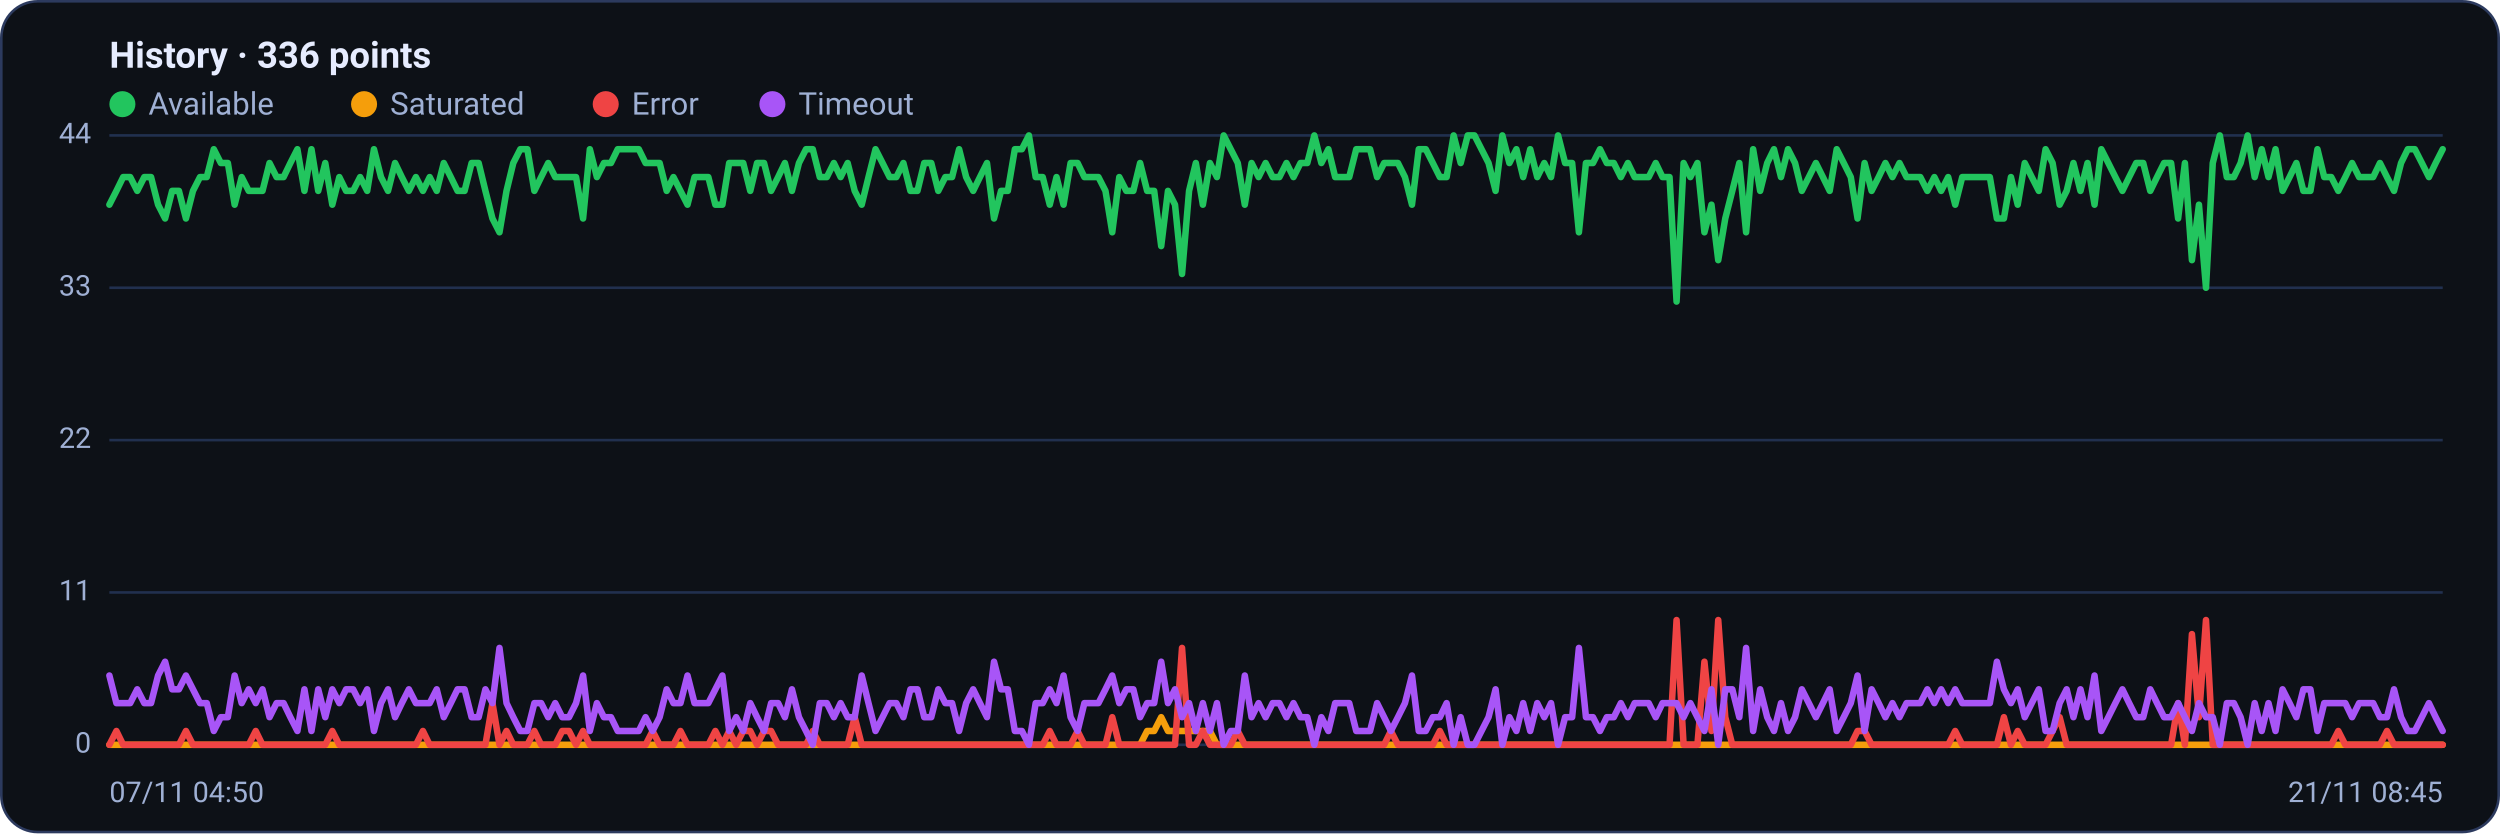
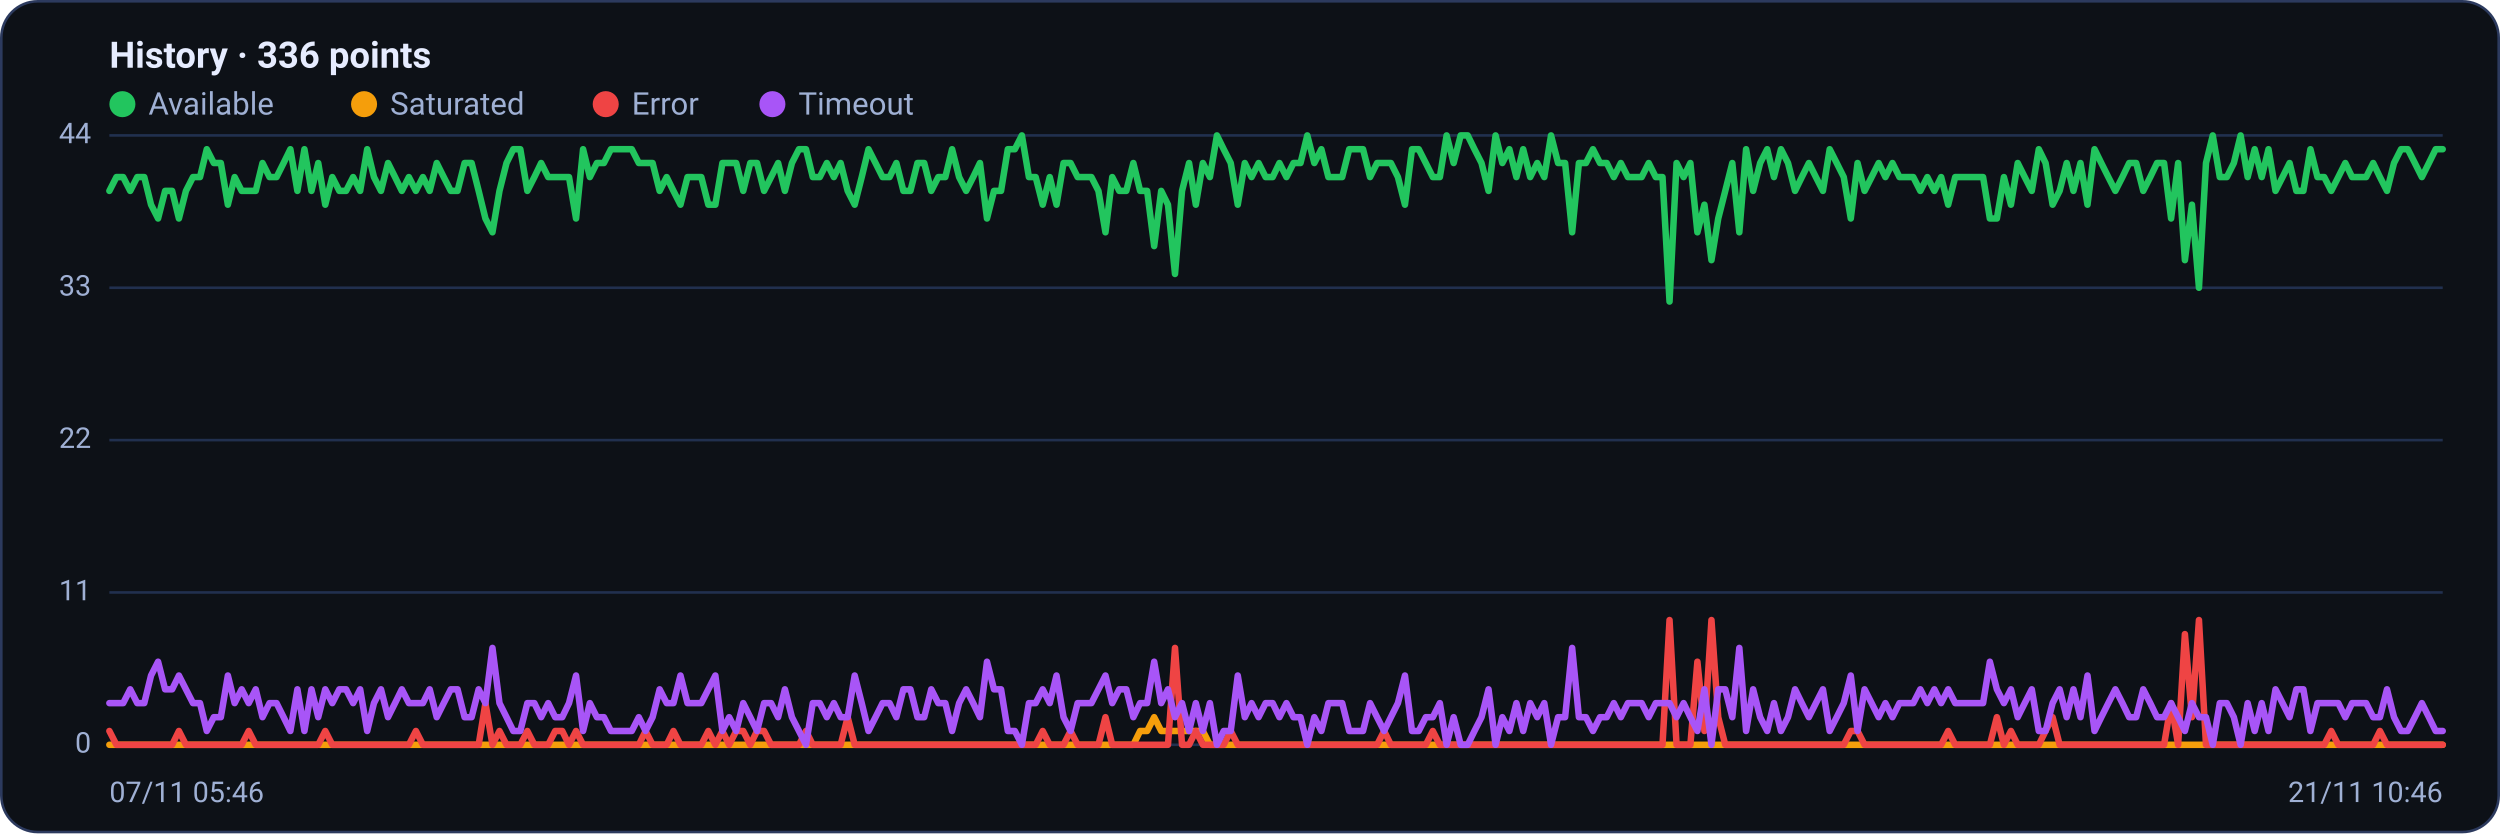
<svg xmlns="http://www.w3.org/2000/svg" viewBox="0 0 960 320" width="960" height="320" font-family="Segoe UI, system-ui, -apple-system, Roboto, Helvetica, Arial, sans-serif" role="img" aria-label="Availability history per region">
  <rect x="0.5" y="0.5" width="959" height="319" rx="14" fill="#0d1117" stroke="#2c3a5e" />
  <text x="42" y="26" font-size="14" font-weight="600" fill="#e6ecff">History · 336 points</text>
  <circle cx="47" cy="40" r="5" fill="#22c55e" />
  <text x="57" y="44" font-size="12" fill="#9fb0d4">Available</text>
  <circle cx="139.8" cy="40" r="5" fill="#f59e0b" />
  <text x="149.8" y="44" font-size="12" fill="#9fb0d4">Saturated</text>
  <circle cx="232.6" cy="40" r="5" fill="#ef4444" />
  <text x="242.6" y="44" font-size="12" fill="#9fb0d4">Error</text>
  <circle cx="296.6" cy="40" r="5" fill="#a855f7" />
  <text x="306.6" y="44" font-size="12" fill="#9fb0d4">Timeout</text>
  <line x1="42" y1="286.0" x2="938" y2="286.0" stroke="#21304f" stroke-width="1" />
  <text x="35" y="289.0" text-anchor="end" font-size="11" fill="#9fb0d4">0</text>
  <line x1="42" y1="227.5" x2="938" y2="227.5" stroke="#21304f" stroke-width="1" />
  <text x="35" y="230.5" text-anchor="end" font-size="11" fill="#9fb0d4">11</text>
  <line x1="42" y1="169.0" x2="938" y2="169.0" stroke="#21304f" stroke-width="1" />
  <text x="35" y="172.0" text-anchor="end" font-size="11" fill="#9fb0d4">22</text>
  <line x1="42" y1="110.5" x2="938" y2="110.5" stroke="#21304f" stroke-width="1" />
  <text x="35" y="113.5" text-anchor="end" font-size="11" fill="#9fb0d4">33</text>
  <line x1="42" y1="52.0" x2="938" y2="52.0" stroke="#21304f" stroke-width="1" />
  <text x="35" y="55.0" text-anchor="end" font-size="11" fill="#9fb0d4">44</text>
-   <polyline fill="none" stroke="#22c55e" stroke-width="2.5" stroke-linejoin="round" stroke-linecap="round" points="42.0,78.6 44.7,73.3 47.3,68.0 50.0,68.0 52.7,73.3 55.4,68.0 58.0,68.0 60.7,78.6 63.4,83.9 66.1,73.3 68.7,73.3 71.4,83.9 74.1,73.3 76.8,68.0 79.4,68.0 82.1,57.3 84.8,62.6 87.5,62.6 90.1,78.6 92.8,68.0 95.5,73.3 98.2,73.3 100.8,73.3 103.5,62.6 106.2,68.0 108.9,68.0 111.5,62.6 114.2,57.3 116.9,73.3 119.6,57.3 122.2,73.3 124.9,62.6 127.6,78.6 130.3,68.0 132.9,73.3 135.6,73.3 138.3,68.0 141.0,73.3 143.6,57.3 146.3,68.0 149.0,73.3 151.7,62.6 154.3,68.0 157.0,73.3 159.7,68.0 162.4,73.3 165.0,68.0 167.7,73.3 170.4,62.6 173.1,68.0 175.7,73.3 178.4,73.3 181.1,62.6 183.8,62.6 186.4,73.3 189.1,83.9 191.8,89.2 194.5,73.3 197.1,62.6 199.8,57.3 202.5,57.3 205.2,73.3 207.8,68.0 210.5,62.6 213.2,68.0 215.9,68.0 218.5,68.0 221.2,68.0 223.9,83.9 226.5,57.3 229.2,68.0 231.9,62.6 234.6,62.6 237.2,57.3 239.9,57.3 242.6,57.3 245.3,57.3 247.9,62.6 250.6,62.6 253.3,62.6 256.0,73.3 258.6,68.0 261.3,73.3 264.0,78.6 266.7,68.0 269.3,68.0 272.0,68.0 274.7,78.6 277.4,78.6 280.0,62.6 282.7,62.6 285.4,62.6 288.1,73.3 290.7,62.6 293.4,62.6 296.1,73.3 298.8,68.0 301.4,62.6 304.1,73.3 306.8,62.6 309.5,57.3 312.1,57.3 314.8,68.0 317.5,68.0 320.2,62.6 322.8,68.0 325.5,62.6 328.2,73.3 330.9,78.6 333.5,68.0 336.2,57.3 338.9,62.6 341.6,68.0 344.2,68.0 346.9,62.6 349.6,73.3 352.3,73.3 354.9,62.6 357.6,62.6 360.3,73.3 363.0,68.0 365.6,68.0 368.3,57.3 371.0,68.0 373.7,73.3 376.3,68.0 379.0,62.6 381.7,83.9 384.4,73.3 387.0,73.3 389.7,57.3 392.4,57.3 395.1,52.0 397.7,68.0 400.4,68.0 403.1,78.6 405.7,68.0 408.4,78.6 411.1,62.6 413.8,62.6 416.4,68.0 419.1,68.0 421.8,68.0 424.5,73.3 427.1,89.2 429.8,68.0 432.5,73.3 435.2,73.3 437.8,62.6 440.5,73.3 443.2,73.3 445.9,94.5 448.5,73.3 451.2,78.6 453.9,105.2 456.6,73.3 459.2,62.6 461.9,78.6 464.6,62.6 467.3,68.0 469.9,52.0 472.6,57.3 475.3,62.6 478.0,78.6 480.6,62.6 483.3,68.0 486.0,62.6 488.7,68.0 491.3,68.0 494.0,62.6 496.7,68.0 499.4,62.6 502.0,62.6 504.7,52.0 507.4,62.6 510.1,57.3 512.7,68.0 515.4,68.0 518.1,68.0 520.8,57.3 523.4,57.3 526.1,57.3 528.8,68.0 531.5,62.6 534.1,62.6 536.8,62.6 539.5,68.0 542.2,78.6 544.8,57.3 547.5,57.3 550.2,62.6 552.9,68.0 555.5,68.0 558.2,52.0 560.9,62.6 563.6,52.0 566.2,52.0 568.9,57.3 571.6,62.6 574.3,73.3 576.9,52.0 579.6,62.6 582.3,57.3 584.9,68.0 587.6,57.3 590.3,68.0 593.0,62.6 595.6,68.0 598.3,52.0 601.0,62.6 603.7,62.6 606.3,89.2 609.0,62.6 611.7,62.6 614.4,57.3 617.0,62.6 619.7,62.6 622.4,68.0 625.1,62.6 627.7,68.0 630.4,68.0 633.1,68.0 635.8,62.6 638.4,68.0 641.1,68.0 643.8,115.8 646.5,62.6 649.1,68.0 651.8,62.6 654.5,89.2 657.2,78.6 659.8,99.9 662.5,83.9 665.2,73.3 667.9,62.6 670.5,89.2 673.2,57.3 675.9,73.3 678.6,62.6 681.2,57.3 683.9,68.0 686.6,57.3 689.3,62.6 691.9,73.3 694.6,68.0 697.3,62.6 700.0,68.0 702.6,73.3 705.3,57.3 708.0,62.6 710.7,68.0 713.3,83.9 716.0,62.6 718.7,73.3 721.4,68.0 724.0,62.6 726.7,68.0 729.4,62.6 732.1,68.0 734.7,68.0 737.4,68.0 740.1,73.3 742.8,68.0 745.4,73.3 748.1,68.0 750.8,78.6 753.5,68.0 756.1,68.0 758.8,68.0 761.5,68.0 764.1,68.0 766.8,83.9 769.5,83.9 772.2,68.0 774.8,78.6 777.5,62.6 780.2,68.0 782.9,73.3 785.5,57.3 788.2,62.6 790.9,78.6 793.6,73.3 796.2,62.6 798.9,73.3 801.6,62.6 804.3,78.6 806.9,57.3 809.6,62.6 812.3,68.0 815.0,73.3 817.6,68.0 820.3,62.6 823.0,62.6 825.7,73.3 828.3,68.0 831.0,62.6 833.7,62.6 836.4,83.9 839.0,62.6 841.7,99.9 844.4,78.6 847.1,110.5 849.7,62.6 852.4,52.0 855.1,68.0 857.8,68.0 860.4,62.6 863.1,52.0 865.8,68.0 868.5,57.3 871.1,68.0 873.8,57.3 876.5,73.3 879.2,68.0 881.8,62.6 884.5,73.3 887.2,73.3 889.9,57.3 892.5,68.0 895.2,68.0 897.9,73.3 900.6,68.0 903.2,62.6 905.9,68.0 908.6,68.0 911.3,68.0 913.9,62.6 916.6,68.0 919.3,73.3 922.0,62.6 924.6,57.3 927.3,57.3 930.0,62.6 932.7,68.0 935.3,62.6 938.0,57.3" />
-   <polyline fill="none" stroke="#f59e0b" stroke-width="2.5" stroke-linejoin="round" stroke-linecap="round" points="42.0,286.0 44.7,286.0 47.3,286.0 50.0,286.0 52.7,286.0 55.4,286.0 58.0,286.0 60.7,286.0 63.4,286.0 66.1,286.0 68.7,286.0 71.4,286.0 74.1,286.0 76.8,286.0 79.4,286.0 82.1,286.0 84.8,286.0 87.5,286.0 90.1,286.0 92.8,286.0 95.5,286.0 98.2,286.0 100.8,286.0 103.5,286.0 106.2,286.0 108.9,286.0 111.5,286.0 114.2,286.0 116.9,286.0 119.6,286.0 122.2,286.0 124.9,286.0 127.6,286.0 130.3,286.0 132.9,286.0 135.6,286.0 138.3,286.0 141.0,286.0 143.6,286.0 146.3,286.0 149.0,286.0 151.7,286.0 154.3,286.0 157.0,286.0 159.7,286.0 162.4,286.0 165.0,286.0 167.7,286.0 170.4,286.0 173.1,286.0 175.7,286.0 178.4,286.0 181.1,286.0 183.8,286.0 186.4,286.0 189.1,286.0 191.8,286.0 194.5,286.0 197.1,286.0 199.8,286.0 202.5,286.0 205.2,286.0 207.8,286.0 210.5,286.0 213.2,286.0 215.9,286.0 218.5,286.0 221.2,286.0 223.9,286.0 226.5,286.0 229.2,286.0 231.9,286.0 234.6,286.0 237.2,286.0 239.9,286.0 242.6,286.0 245.3,286.0 247.9,286.0 250.6,286.0 253.3,286.0 256.0,286.0 258.6,286.0 261.3,286.0 264.0,286.0 266.7,286.0 269.3,286.0 272.0,286.0 274.7,286.0 277.4,286.0 280.0,286.0 282.7,286.0 285.4,286.0 288.1,286.0 290.7,286.0 293.4,286.0 296.1,286.0 298.8,286.0 301.4,286.0 304.1,286.0 306.8,286.0 309.5,286.0 312.1,286.0 314.8,286.0 317.5,286.0 320.2,286.0 322.8,286.0 325.5,286.0 328.2,286.0 330.9,286.0 333.5,286.0 336.2,286.0 338.9,286.0 341.6,286.0 344.2,286.0 346.9,286.0 349.6,286.0 352.3,286.0 354.9,286.0 357.6,286.0 360.3,286.0 363.0,286.0 365.6,286.0 368.3,286.0 371.0,286.0 373.7,286.0 376.3,286.0 379.0,286.0 381.7,286.0 384.4,286.0 387.0,286.0 389.7,286.0 392.4,286.0 395.1,286.0 397.7,286.0 400.4,286.0 403.1,286.0 405.7,286.0 408.4,286.0 411.1,286.0 413.8,286.0 416.4,286.0 419.1,286.0 421.8,286.0 424.5,286.0 427.1,286.0 429.8,286.0 432.5,286.0 435.2,286.0 437.8,286.0 440.5,280.7 443.2,280.7 445.9,275.4 448.5,280.7 451.2,280.7 453.9,280.7 456.6,280.7 459.2,280.7 461.9,280.7 464.6,280.7 467.3,286.0 469.9,286.0 472.6,286.0 475.3,286.0 478.0,286.0 480.6,286.0 483.3,286.0 486.0,286.0 488.7,286.0 491.3,286.0 494.0,286.0 496.7,286.0 499.4,286.0 502.0,286.0 504.7,286.0 507.4,286.0 510.1,286.0 512.7,286.0 515.4,286.0 518.1,286.0 520.8,286.0 523.4,286.0 526.1,286.0 528.8,286.0 531.5,286.0 534.1,286.0 536.8,286.0 539.5,286.0 542.2,286.0 544.8,286.0 547.5,286.0 550.2,286.0 552.9,286.0 555.5,286.0 558.2,286.0 560.9,286.0 563.6,286.0 566.2,286.0 568.9,286.0 571.6,286.0 574.3,286.0 576.9,286.0 579.6,286.0 582.3,286.0 584.9,286.0 587.6,286.0 590.3,286.0 593.0,286.0 595.6,286.0 598.3,286.0 601.0,286.0 603.7,286.0 606.3,286.0 609.0,286.0 611.7,286.0 614.4,286.0 617.0,286.0 619.7,286.0 622.4,286.0 625.1,286.0 627.7,286.0 630.4,286.0 633.1,286.0 635.8,286.0 638.4,286.0 641.1,286.0 643.8,286.0 646.5,286.0 649.1,286.0 651.8,286.0 654.5,286.0 657.2,286.0 659.8,286.0 662.5,286.0 665.2,286.0 667.9,286.0 670.5,286.0 673.2,286.0 675.9,286.0 678.6,286.0 681.2,286.0 683.9,286.0 686.6,286.0 689.3,286.0 691.9,286.0 694.6,286.0 697.3,286.0 700.0,286.0 702.6,286.0 705.3,286.0 708.0,286.0 710.7,286.0 713.3,286.0 716.0,286.0 718.7,286.0 721.4,286.0 724.0,286.0 726.7,286.0 729.4,286.0 732.1,286.0 734.7,286.0 737.4,286.0 740.1,286.0 742.8,286.0 745.4,286.0 748.1,286.0 750.8,286.0 753.5,286.0 756.1,286.0 758.8,286.0 761.5,286.0 764.1,286.0 766.8,286.0 769.5,286.0 772.2,286.0 774.8,286.0 777.5,286.0 780.2,286.0 782.9,286.0 785.5,286.0 788.2,286.0 790.9,286.0 793.6,286.0 796.2,286.0 798.9,286.0 801.6,286.0 804.3,286.0 806.9,286.0 809.6,286.0 812.3,286.0 815.0,286.0 817.6,286.0 820.3,286.0 823.0,286.0 825.7,286.0 828.3,286.0 831.0,286.0 833.7,286.0 836.4,286.0 839.0,286.0 841.7,286.0 844.4,286.0 847.1,286.0 849.7,286.0 852.4,286.0 855.1,286.0 857.8,286.0 860.4,286.0 863.1,286.0 865.8,286.0 868.5,286.0 871.1,286.0 873.8,286.0 876.5,286.0 879.2,286.0 881.8,286.0 884.5,286.0 887.2,286.0 889.9,286.0 892.5,286.0 895.2,286.0 897.9,286.0 900.6,286.0 903.2,286.0 905.9,286.0 908.6,286.0 911.3,286.0 913.9,286.0 916.6,286.0 919.3,286.0 922.0,286.0 924.6,286.0 927.3,286.0 930.0,286.0 932.7,286.0 935.3,286.0 938.0,286.0" />
-   <polyline fill="none" stroke="#ef4444" stroke-width="2.5" stroke-linejoin="round" stroke-linecap="round" points="42.0,286.0 44.7,280.7 47.3,286.0 50.0,286.0 52.7,286.0 55.4,286.0 58.0,286.0 60.7,286.0 63.4,286.0 66.1,286.0 68.7,286.0 71.4,280.7 74.1,286.0 76.8,286.0 79.4,286.0 82.1,286.0 84.8,286.0 87.5,286.0 90.1,286.0 92.8,286.0 95.5,286.0 98.2,280.7 100.8,286.0 103.5,286.0 106.2,286.0 108.9,286.0 111.5,286.0 114.2,286.0 116.9,286.0 119.6,286.0 122.2,286.0 124.9,286.0 127.6,280.7 130.3,286.0 132.9,286.0 135.6,286.0 138.3,286.0 141.0,286.0 143.6,286.0 146.3,286.0 149.0,286.0 151.7,286.0 154.3,286.0 157.0,286.0 159.7,286.0 162.4,280.7 165.0,286.0 167.7,286.0 170.4,286.0 173.1,286.0 175.7,286.0 178.4,286.0 181.1,286.0 183.8,286.0 186.4,286.0 189.1,270.0 191.8,286.0 194.5,280.7 197.1,286.0 199.8,286.0 202.5,286.0 205.2,280.7 207.8,286.0 210.5,286.0 213.2,286.0 215.9,280.7 218.5,280.7 221.2,286.0 223.9,280.7 226.5,286.0 229.2,286.0 231.9,286.0 234.6,286.0 237.2,286.0 239.9,286.0 242.6,286.0 245.3,286.0 247.9,286.0 250.6,280.7 253.3,286.0 256.0,286.0 258.6,286.0 261.3,280.7 264.0,286.0 266.7,286.0 269.3,286.0 272.0,286.0 274.7,280.7 277.4,286.0 280.0,280.7 282.7,286.0 285.4,280.7 288.1,280.7 290.7,286.0 293.4,280.7 296.1,280.7 298.8,286.0 301.4,286.0 304.1,286.0 306.8,286.0 309.5,286.0 312.1,280.7 314.8,286.0 317.5,286.0 320.2,286.0 322.8,286.0 325.5,286.0 328.2,275.4 330.9,286.0 333.5,286.0 336.2,286.0 338.9,286.0 341.6,286.0 344.2,286.0 346.9,286.0 349.6,286.0 352.3,286.0 354.9,286.0 357.6,286.0 360.3,286.0 363.0,286.0 365.6,286.0 368.3,286.0 371.0,286.0 373.7,286.0 376.3,286.0 379.0,286.0 381.7,286.0 384.4,286.0 387.0,286.0 389.7,286.0 392.4,286.0 395.1,286.0 397.7,286.0 400.4,286.0 403.1,280.7 405.7,286.0 408.4,286.0 411.1,286.0 413.8,280.7 416.4,286.0 419.1,286.0 421.8,286.0 424.5,286.0 427.1,275.4 429.8,286.0 432.5,286.0 435.2,286.0 437.8,286.0 440.5,286.0 443.2,286.0 445.9,286.0 448.5,286.0 451.2,286.0 453.9,248.8 456.6,286.0 459.2,286.0 461.9,280.7 464.6,286.0 467.3,286.0 469.9,286.0 472.6,286.0 475.3,280.7 478.0,286.0 480.6,286.0 483.3,286.0 486.0,286.0 488.7,286.0 491.3,286.0 494.0,286.0 496.7,286.0 499.4,286.0 502.0,286.0 504.7,286.0 507.4,286.0 510.1,286.0 512.7,286.0 515.4,286.0 518.1,286.0 520.8,286.0 523.4,286.0 526.1,286.0 528.8,286.0 531.5,286.0 534.1,280.7 536.8,286.0 539.5,286.0 542.2,286.0 544.8,286.0 547.5,286.0 550.2,286.0 552.9,280.7 555.5,286.0 558.2,286.0 560.9,286.0 563.6,286.0 566.2,286.0 568.9,286.0 571.6,286.0 574.3,286.0 576.9,286.0 579.6,286.0 582.3,286.0 584.9,286.0 587.6,286.0 590.3,286.0 593.0,286.0 595.6,286.0 598.3,286.0 601.0,286.0 603.7,286.0 606.3,286.0 609.0,286.0 611.7,286.0 614.4,286.0 617.0,286.0 619.7,286.0 622.4,286.0 625.1,286.0 627.7,286.0 630.4,286.0 633.1,286.0 635.8,286.0 638.4,286.0 641.1,286.0 643.8,238.1 646.5,286.0 649.1,286.0 651.8,286.0 654.5,254.1 657.2,280.7 659.8,238.1 662.5,275.4 665.2,286.0 667.9,286.0 670.5,286.0 673.2,286.0 675.9,286.0 678.6,286.0 681.2,286.0 683.9,286.0 686.6,286.0 689.3,286.0 691.9,286.0 694.6,286.0 697.3,286.0 700.0,286.0 702.6,286.0 705.3,286.0 708.0,286.0 710.7,286.0 713.3,280.7 716.0,280.7 718.7,286.0 721.4,286.0 724.0,286.0 726.7,286.0 729.4,286.0 732.1,286.0 734.7,286.0 737.4,286.0 740.1,286.0 742.8,286.0 745.4,286.0 748.1,286.0 750.8,280.7 753.5,286.0 756.1,286.0 758.8,286.0 761.5,286.0 764.1,286.0 766.8,286.0 769.5,275.4 772.2,286.0 774.8,280.7 777.5,286.0 780.2,286.0 782.9,286.0 785.5,286.0 788.2,280.7 790.9,275.4 793.6,286.0 796.2,286.0 798.9,286.0 801.6,286.0 804.3,286.0 806.9,286.0 809.6,286.0 812.3,286.0 815.0,286.0 817.6,286.0 820.3,286.0 823.0,286.0 825.7,286.0 828.3,286.0 831.0,286.0 833.7,286.0 836.4,270.0 839.0,286.0 841.7,243.5 844.4,275.4 847.1,238.1 849.7,286.0 852.4,286.0 855.1,286.0 857.8,286.0 860.4,286.0 863.1,286.0 865.8,286.0 868.5,286.0 871.1,286.0 873.8,286.0 876.5,286.0 879.2,286.0 881.8,286.0 884.5,286.0 887.2,286.0 889.9,286.0 892.5,286.0 895.2,286.0 897.9,280.7 900.6,286.0 903.2,286.0 905.9,286.0 908.6,286.0 911.3,286.0 913.9,286.0 916.6,280.7 919.3,286.0 922.0,286.0 924.6,286.0 927.3,286.0 930.0,286.0 932.7,286.0 935.3,286.0 938.0,286.0" />
-   <polyline fill="none" stroke="#a855f7" stroke-width="2.5" stroke-linejoin="round" stroke-linecap="round" points="42.0,259.4 44.7,270.0 47.3,270.0 50.0,270.0 52.7,264.7 55.4,270.0 58.0,270.0 60.7,259.4 63.4,254.1 66.1,264.7 68.7,264.7 71.4,259.4 74.1,264.7 76.8,270.0 79.4,270.0 82.1,280.7 84.8,275.4 87.5,275.4 90.1,259.4 92.8,270.0 95.5,264.7 98.2,270.0 100.8,264.7 103.5,275.4 106.2,270.0 108.9,270.0 111.5,275.4 114.2,280.7 116.9,264.7 119.6,280.7 122.2,264.7 124.9,275.4 127.6,264.7 130.3,270.0 132.9,264.7 135.6,264.7 138.3,270.0 141.0,264.7 143.6,280.7 146.3,270.0 149.0,264.7 151.7,275.4 154.3,270.0 157.0,264.7 159.7,270.0 162.4,270.0 165.0,270.0 167.7,264.7 170.4,275.4 173.1,270.0 175.7,264.7 178.4,264.7 181.1,275.4 183.8,275.4 186.4,264.7 189.1,270.0 191.8,248.8 194.5,270.0 197.1,275.4 199.8,280.7 202.5,280.7 205.2,270.0 207.8,270.0 210.5,275.4 213.2,270.0 215.9,275.4 218.5,275.4 221.2,270.0 223.9,259.4 226.5,280.7 229.2,270.0 231.9,275.4 234.6,275.4 237.2,280.7 239.9,280.7 242.6,280.7 245.3,280.7 247.9,275.4 250.6,280.7 253.3,275.4 256.0,264.7 258.6,270.0 261.3,270.0 264.0,259.4 266.7,270.0 269.3,270.0 272.0,270.0 274.7,264.7 277.4,259.4 280.0,280.7 282.7,275.4 285.4,280.7 288.1,270.0 290.7,275.4 293.4,280.7 296.1,270.0 298.8,270.0 301.4,275.4 304.1,264.7 306.8,275.4 309.5,280.7 312.1,286.0 314.8,270.0 317.5,270.0 320.2,275.4 322.8,270.0 325.5,275.4 328.2,275.4 330.9,259.4 333.5,270.0 336.2,280.7 338.9,275.4 341.6,270.0 344.2,270.0 346.9,275.4 349.6,264.7 352.3,264.7 354.9,275.4 357.6,275.4 360.3,264.7 363.0,270.0 365.6,270.0 368.3,280.7 371.0,270.0 373.7,264.7 376.3,270.0 379.0,275.4 381.7,254.1 384.4,264.7 387.0,264.7 389.7,280.7 392.4,280.7 395.1,286.0 397.7,270.0 400.4,270.0 403.1,264.7 405.7,270.0 408.4,259.4 411.1,275.4 413.8,280.7 416.4,270.0 419.1,270.0 421.8,270.0 424.5,264.7 427.1,259.4 429.8,270.0 432.5,264.7 435.2,264.7 437.8,275.4 440.5,270.0 443.2,270.0 445.9,254.1 448.5,270.0 451.2,264.7 453.9,275.4 456.6,270.0 459.2,280.7 461.9,270.0 464.6,280.7 467.3,270.0 469.9,286.0 472.6,280.7 475.3,280.7 478.0,259.4 480.6,275.4 483.3,270.0 486.0,275.4 488.7,270.0 491.3,270.0 494.0,275.4 496.7,270.0 499.4,275.4 502.0,275.4 504.7,286.0 507.4,275.4 510.1,280.7 512.7,270.0 515.4,270.0 518.1,270.0 520.8,280.7 523.4,280.7 526.1,280.7 528.8,270.0 531.5,275.4 534.1,280.7 536.8,275.4 539.5,270.0 542.2,259.4 544.8,280.7 547.5,280.7 550.2,275.4 552.9,275.4 555.5,270.0 558.2,286.0 560.9,275.4 563.6,286.0 566.2,286.0 568.9,280.7 571.6,275.4 574.3,264.7 576.9,286.0 579.6,275.4 582.3,280.7 584.9,270.0 587.6,280.7 590.3,270.0 593.0,275.4 595.6,270.0 598.3,286.0 601.0,275.4 603.7,275.4 606.3,248.8 609.0,275.4 611.7,275.4 614.4,280.7 617.0,275.4 619.7,275.4 622.4,270.0 625.1,275.4 627.7,270.0 630.4,270.0 633.1,270.0 635.8,275.4 638.4,270.0 641.1,270.0 643.8,270.0 646.5,275.4 649.1,270.0 651.8,275.4 654.5,280.7 657.2,264.7 659.8,286.0 662.5,264.7 665.2,264.7 667.9,275.4 670.5,248.8 673.2,280.7 675.9,264.7 678.6,275.4 681.2,280.7 683.9,270.0 686.6,280.7 689.3,275.4 691.9,264.7 694.6,270.0 697.3,275.4 700.0,270.0 702.6,264.7 705.3,280.7 708.0,275.4 710.7,270.0 713.3,259.4 716.0,280.7 718.7,264.7 721.4,270.0 724.0,275.4 726.7,270.0 729.4,275.4 732.1,270.0 734.7,270.0 737.4,270.0 740.1,264.7 742.8,270.0 745.4,264.7 748.1,270.0 750.8,264.7 753.5,270.0 756.1,270.0 758.8,270.0 761.5,270.0 764.1,270.0 766.8,254.1 769.5,264.7 772.2,270.0 774.8,264.7 777.5,275.4 780.2,270.0 782.9,264.7 785.5,280.7 788.2,280.7 790.9,270.0 793.6,264.7 796.2,275.4 798.9,264.7 801.6,275.4 804.3,259.4 806.9,280.7 809.6,275.4 812.3,270.0 815.0,264.7 817.6,270.0 820.3,275.4 823.0,275.4 825.7,264.7 828.3,270.0 831.0,275.4 833.7,275.4 836.4,270.0 839.0,275.4 841.7,280.7 844.4,270.0 847.1,275.4 849.7,275.4 852.4,286.0 855.1,270.0 857.8,270.0 860.4,275.4 863.1,286.0 865.8,270.0 868.5,280.7 871.1,270.0 873.8,280.7 876.5,264.7 879.2,270.0 881.8,275.4 884.5,264.7 887.2,264.7 889.9,280.7 892.5,270.0 895.2,270.0 897.9,270.0 900.6,270.0 903.2,275.4 905.9,270.0 908.6,270.0 911.3,270.0 913.9,275.4 916.6,275.4 919.3,264.7 922.0,275.4 924.6,280.7 927.3,280.7 930.0,275.4 932.7,270.0 935.3,275.4 938.0,280.7" />
-   <text x="42" y="308" font-size="11" fill="#9fb0d4">07/11 04:50</text>
-   <text x="938" y="308" text-anchor="end" font-size="11" fill="#9fb0d4">21/11 08:45</text>
+   <polyline fill="none" stroke="#22c55e" stroke-width="2.5" stroke-linejoin="round" stroke-linecap="round" points="42.0,73.3 44.7,68.0 47.3,68.0 50.0,73.3 52.7,68.0 55.4,68.0 58.0,78.6 60.7,83.9 63.4,73.3 66.1,73.3 68.7,83.9 71.4,73.3 74.1,68.0 76.8,68.0 79.4,57.3 82.1,62.6 84.8,62.6 87.5,78.6 90.1,68.0 92.8,73.3 95.5,73.3 98.2,73.3 100.8,62.6 103.5,68.0 106.2,68.0 108.9,62.6 111.5,57.3 114.2,73.3 116.9,57.3 119.6,73.3 122.2,62.6 124.9,78.6 127.6,68.0 130.3,73.3 132.9,73.3 135.6,68.0 138.3,73.3 141.0,57.3 143.6,68.0 146.3,73.3 149.0,62.6 151.7,68.0 154.3,73.3 157.0,68.0 159.7,73.3 162.4,68.0 165.0,73.3 167.7,62.6 170.4,68.0 173.1,73.3 175.7,73.3 178.4,62.6 181.1,62.6 183.8,73.3 186.4,83.9 189.1,89.2 191.8,73.3 194.5,62.6 197.1,57.3 199.8,57.3 202.5,73.3 205.2,68.0 207.8,62.6 210.5,68.0 213.2,68.0 215.9,68.0 218.5,68.0 221.2,83.9 223.9,57.3 226.5,68.0 229.2,62.6 231.9,62.6 234.6,57.3 237.2,57.3 239.9,57.3 242.6,57.3 245.3,62.6 247.9,62.6 250.6,62.6 253.3,73.3 256.0,68.0 258.6,73.3 261.3,78.6 264.0,68.0 266.7,68.0 269.3,68.0 272.0,78.6 274.7,78.6 277.4,62.6 280.0,62.6 282.7,62.6 285.4,73.3 288.1,62.6 290.7,62.6 293.4,73.3 296.1,68.0 298.8,62.6 301.4,73.3 304.1,62.6 306.8,57.3 309.5,57.3 312.1,68.0 314.8,68.0 317.5,62.6 320.2,68.0 322.8,62.6 325.5,73.3 328.2,78.6 330.9,68.0 333.5,57.3 336.2,62.6 338.9,68.0 341.6,68.0 344.2,62.6 346.9,73.3 349.6,73.3 352.3,62.6 354.9,62.6 357.6,73.3 360.3,68.0 363.0,68.0 365.6,57.3 368.3,68.0 371.0,73.3 373.7,68.0 376.3,62.6 379.0,83.9 381.7,73.3 384.4,73.3 387.0,57.3 389.7,57.3 392.4,52.0 395.1,68.0 397.7,68.0 400.4,78.6 403.1,68.0 405.7,78.6 408.4,62.6 411.1,62.6 413.8,68.0 416.4,68.0 419.1,68.0 421.8,73.3 424.5,89.2 427.1,68.0 429.8,73.3 432.5,73.3 435.2,62.6 437.8,73.3 440.5,73.3 443.2,94.5 445.9,73.3 448.5,78.6 451.2,105.2 453.9,73.3 456.6,62.6 459.2,78.6 461.9,62.6 464.6,68.0 467.3,52.0 469.9,57.3 472.6,62.6 475.3,78.6 478.0,62.6 480.6,68.0 483.3,62.6 486.0,68.0 488.7,68.0 491.3,62.6 494.0,68.0 496.7,62.6 499.4,62.6 502.0,52.0 504.7,62.6 507.4,57.3 510.1,68.0 512.7,68.0 515.4,68.0 518.1,57.3 520.8,57.3 523.4,57.3 526.1,68.0 528.8,62.6 531.5,62.6 534.1,62.6 536.8,68.0 539.5,78.6 542.2,57.3 544.8,57.3 547.5,62.6 550.2,68.0 552.9,68.0 555.5,52.0 558.2,62.6 560.9,52.0 563.6,52.0 566.2,57.3 568.9,62.6 571.6,73.3 574.3,52.0 576.9,62.6 579.6,57.3 582.3,68.0 584.9,57.3 587.6,68.0 590.3,62.6 593.0,68.0 595.6,52.0 598.3,62.6 601.0,62.6 603.7,89.2 606.3,62.6 609.0,62.6 611.7,57.3 614.4,62.6 617.0,62.6 619.7,68.0 622.4,62.6 625.1,68.0 627.7,68.0 630.4,68.0 633.1,62.6 635.8,68.0 638.4,68.0 641.1,115.8 643.8,62.6 646.5,68.0 649.1,62.6 651.8,89.2 654.5,78.6 657.2,99.9 659.8,83.9 662.5,73.3 665.2,62.6 667.9,89.2 670.5,57.3 673.2,73.3 675.9,62.6 678.6,57.3 681.2,68.0 683.9,57.3 686.6,62.6 689.3,73.3 691.9,68.0 694.6,62.6 697.3,68.0 700.0,73.3 702.6,57.3 705.3,62.6 708.0,68.0 710.7,83.9 713.3,62.6 716.0,73.3 718.7,68.0 721.4,62.6 724.0,68.0 726.7,62.6 729.4,68.0 732.1,68.0 734.7,68.0 737.4,73.3 740.1,68.0 742.8,73.3 745.4,68.0 748.1,78.6 750.8,68.0 753.5,68.0 756.1,68.0 758.8,68.0 761.5,68.0 764.1,83.9 766.8,83.9 769.5,68.0 772.2,78.6 774.8,62.6 777.5,68.0 780.2,73.3 782.9,57.3 785.5,62.6 788.2,78.6 790.9,73.3 793.6,62.6 796.2,73.3 798.9,62.6 801.6,78.6 804.3,57.3 806.9,62.6 809.6,68.0 812.3,73.3 815.0,68.0 817.6,62.6 820.3,62.6 823.0,73.3 825.7,68.0 828.3,62.6 831.0,62.6 833.7,83.9 836.4,62.6 839.0,99.9 841.7,78.6 844.4,110.5 847.1,62.6 849.7,52.0 852.4,68.0 855.1,68.0 857.8,62.6 860.4,52.0 863.1,68.0 865.8,57.3 868.5,68.0 871.1,57.3 873.8,73.3 876.5,68.0 879.2,62.6 881.8,73.3 884.5,73.3 887.2,57.3 889.9,68.0 892.5,68.0 895.2,73.3 897.9,68.0 900.6,62.6 903.2,68.0 905.9,68.0 908.6,68.0 911.3,62.6 913.9,68.0 916.6,73.3 919.3,62.6 922.0,57.3 924.6,57.3 927.3,62.6 930.0,68.0 932.7,62.6 935.3,57.3 938.0,57.3" />
+   <polyline fill="none" stroke="#f59e0b" stroke-width="2.5" stroke-linejoin="round" stroke-linecap="round" points="42.0,286.0 44.7,286.0 47.3,286.0 50.0,286.0 52.7,286.0 55.4,286.0 58.0,286.0 60.7,286.0 63.4,286.0 66.1,286.0 68.7,286.0 71.4,286.0 74.1,286.0 76.8,286.0 79.4,286.0 82.1,286.0 84.8,286.0 87.5,286.0 90.1,286.0 92.8,286.0 95.5,286.0 98.2,286.0 100.8,286.0 103.5,286.0 106.2,286.0 108.9,286.0 111.5,286.0 114.2,286.0 116.9,286.0 119.6,286.0 122.2,286.0 124.9,286.0 127.6,286.0 130.3,286.0 132.9,286.0 135.6,286.0 138.3,286.0 141.0,286.0 143.6,286.0 146.3,286.0 149.0,286.0 151.7,286.0 154.3,286.0 157.0,286.0 159.7,286.0 162.4,286.0 165.0,286.0 167.7,286.0 170.4,286.0 173.1,286.0 175.7,286.0 178.4,286.0 181.1,286.0 183.8,286.0 186.4,286.0 189.1,286.0 191.8,286.0 194.5,286.0 197.1,286.0 199.8,286.0 202.5,286.0 205.2,286.0 207.8,286.0 210.5,286.0 213.2,286.0 215.9,286.0 218.5,286.0 221.2,286.0 223.9,286.0 226.5,286.0 229.2,286.0 231.9,286.0 234.6,286.0 237.2,286.0 239.9,286.0 242.6,286.0 245.3,286.0 247.9,286.0 250.6,286.0 253.3,286.0 256.0,286.0 258.6,286.0 261.3,286.0 264.0,286.0 266.7,286.0 269.3,286.0 272.0,286.0 274.7,286.0 277.4,286.0 280.0,286.0 282.7,286.0 285.4,286.0 288.1,286.0 290.7,286.0 293.4,286.0 296.1,286.0 298.8,286.0 301.4,286.0 304.1,286.0 306.8,286.0 309.5,286.0 312.1,286.0 314.8,286.0 317.5,286.0 320.2,286.0 322.8,286.0 325.5,286.0 328.2,286.0 330.9,286.0 333.5,286.0 336.2,286.0 338.9,286.0 341.6,286.0 344.2,286.0 346.9,286.0 349.6,286.0 352.3,286.0 354.9,286.0 357.6,286.0 360.3,286.0 363.0,286.0 365.6,286.0 368.3,286.0 371.0,286.0 373.7,286.0 376.3,286.0 379.0,286.0 381.7,286.0 384.4,286.0 387.0,286.0 389.7,286.0 392.4,286.0 395.1,286.0 397.7,286.0 400.4,286.0 403.1,286.0 405.7,286.0 408.4,286.0 411.1,286.0 413.8,286.0 416.4,286.0 419.1,286.0 421.8,286.0 424.5,286.0 427.1,286.0 429.8,286.0 432.5,286.0 435.2,286.0 437.8,280.7 440.5,280.7 443.2,275.4 445.9,280.7 448.5,280.7 451.2,280.7 453.9,280.7 456.6,280.7 459.2,280.7 461.9,280.7 464.6,286.0 467.3,286.0 469.9,286.0 472.6,286.0 475.3,286.0 478.0,286.0 480.6,286.0 483.3,286.0 486.0,286.0 488.7,286.0 491.3,286.0 494.0,286.0 496.7,286.0 499.4,286.0 502.0,286.0 504.7,286.0 507.4,286.0 510.1,286.0 512.7,286.0 515.4,286.0 518.1,286.0 520.8,286.0 523.4,286.0 526.1,286.0 528.8,286.0 531.5,286.0 534.1,286.0 536.8,286.0 539.5,286.0 542.2,286.0 544.8,286.0 547.5,286.0 550.2,286.0 552.9,286.0 555.5,286.0 558.2,286.0 560.9,286.0 563.6,286.0 566.2,286.0 568.9,286.0 571.6,286.0 574.3,286.0 576.9,286.0 579.6,286.0 582.3,286.0 584.9,286.0 587.6,286.0 590.3,286.0 593.0,286.0 595.6,286.0 598.3,286.0 601.0,286.0 603.7,286.0 606.3,286.0 609.0,286.0 611.7,286.0 614.4,286.0 617.0,286.0 619.7,286.0 622.4,286.0 625.1,286.0 627.7,286.0 630.4,286.0 633.1,286.0 635.8,286.0 638.4,286.0 641.1,286.0 643.8,286.0 646.5,286.0 649.1,286.0 651.8,286.0 654.5,286.0 657.2,286.0 659.8,286.0 662.5,286.0 665.2,286.0 667.9,286.0 670.5,286.0 673.2,286.0 675.9,286.0 678.6,286.0 681.2,286.0 683.9,286.0 686.6,286.0 689.3,286.0 691.9,286.0 694.6,286.0 697.3,286.0 700.0,286.0 702.6,286.0 705.3,286.0 708.0,286.0 710.7,286.0 713.3,286.0 716.0,286.0 718.7,286.0 721.4,286.0 724.0,286.0 726.7,286.0 729.4,286.0 732.1,286.0 734.7,286.0 737.4,286.0 740.1,286.0 742.8,286.0 745.4,286.0 748.1,286.0 750.8,286.0 753.5,286.0 756.1,286.0 758.8,286.0 761.5,286.0 764.1,286.0 766.8,286.0 769.5,286.0 772.2,286.0 774.8,286.0 777.5,286.0 780.2,286.0 782.9,286.0 785.5,286.0 788.2,286.0 790.9,286.0 793.6,286.0 796.2,286.0 798.9,286.0 801.6,286.0 804.3,286.0 806.9,286.0 809.6,286.0 812.3,286.0 815.0,286.0 817.6,286.0 820.3,286.0 823.0,286.0 825.7,286.0 828.3,286.0 831.0,286.0 833.7,286.0 836.4,286.0 839.0,286.0 841.7,286.0 844.4,286.0 847.1,286.0 849.7,286.0 852.4,286.0 855.1,286.0 857.8,286.0 860.4,286.0 863.1,286.0 865.8,286.0 868.5,286.0 871.1,286.0 873.8,286.0 876.5,286.0 879.2,286.0 881.8,286.0 884.5,286.0 887.2,286.0 889.9,286.0 892.5,286.0 895.2,286.0 897.9,286.0 900.6,286.0 903.2,286.0 905.9,286.0 908.6,286.0 911.3,286.0 913.9,286.0 916.6,286.0 919.3,286.0 922.0,286.0 924.6,286.0 927.3,286.0 930.0,286.0 932.7,286.0 935.3,286.0 938.0,286.0" />
+   <polyline fill="none" stroke="#ef4444" stroke-width="2.5" stroke-linejoin="round" stroke-linecap="round" points="42.0,280.7 44.7,286.0 47.3,286.0 50.0,286.0 52.7,286.0 55.4,286.0 58.0,286.0 60.7,286.0 63.4,286.0 66.1,286.0 68.7,280.7 71.4,286.0 74.1,286.0 76.8,286.0 79.4,286.0 82.1,286.0 84.8,286.0 87.5,286.0 90.1,286.0 92.8,286.0 95.5,280.7 98.2,286.0 100.8,286.0 103.5,286.0 106.2,286.0 108.9,286.0 111.5,286.0 114.2,286.0 116.9,286.0 119.6,286.0 122.2,286.0 124.9,280.7 127.6,286.0 130.3,286.0 132.9,286.0 135.6,286.0 138.3,286.0 141.0,286.0 143.6,286.0 146.3,286.0 149.0,286.0 151.7,286.0 154.3,286.0 157.0,286.0 159.7,280.7 162.4,286.0 165.0,286.0 167.7,286.0 170.4,286.0 173.1,286.0 175.7,286.0 178.4,286.0 181.1,286.0 183.8,286.0 186.4,270.0 189.1,286.0 191.8,280.7 194.5,286.0 197.1,286.0 199.8,286.0 202.5,280.7 205.2,286.0 207.8,286.0 210.5,286.0 213.2,280.7 215.9,280.7 218.5,286.0 221.2,280.7 223.9,286.0 226.5,286.0 229.2,286.0 231.9,286.0 234.6,286.0 237.2,286.0 239.9,286.0 242.6,286.0 245.3,286.0 247.9,280.7 250.6,286.0 253.3,286.0 256.0,286.0 258.6,280.7 261.3,286.0 264.0,286.0 266.7,286.0 269.3,286.0 272.0,280.7 274.7,286.0 277.4,280.7 280.0,286.0 282.7,280.7 285.4,280.7 288.1,286.0 290.7,280.7 293.4,280.7 296.1,286.0 298.8,286.0 301.4,286.0 304.1,286.0 306.8,286.0 309.5,280.7 312.1,286.0 314.8,286.0 317.5,286.0 320.2,286.0 322.8,286.0 325.5,275.4 328.2,286.0 330.9,286.0 333.5,286.0 336.2,286.0 338.9,286.0 341.6,286.0 344.2,286.0 346.9,286.0 349.6,286.0 352.3,286.0 354.9,286.0 357.6,286.0 360.3,286.0 363.0,286.0 365.6,286.0 368.3,286.0 371.0,286.0 373.7,286.0 376.3,286.0 379.0,286.0 381.7,286.0 384.4,286.0 387.0,286.0 389.7,286.0 392.4,286.0 395.1,286.0 397.7,286.0 400.4,280.7 403.1,286.0 405.7,286.0 408.4,286.0 411.1,280.7 413.8,286.0 416.4,286.0 419.1,286.0 421.8,286.0 424.5,275.4 427.1,286.0 429.8,286.0 432.5,286.0 435.2,286.0 437.8,286.0 440.5,286.0 443.2,286.0 445.9,286.0 448.5,286.0 451.2,248.8 453.9,286.0 456.6,286.0 459.2,280.7 461.9,286.0 464.6,286.0 467.3,286.0 469.9,286.0 472.6,280.7 475.3,286.0 478.0,286.0 480.6,286.0 483.3,286.0 486.0,286.0 488.7,286.0 491.3,286.0 494.0,286.0 496.7,286.0 499.4,286.0 502.0,286.0 504.7,286.0 507.4,286.0 510.1,286.0 512.7,286.0 515.4,286.0 518.1,286.0 520.8,286.0 523.4,286.0 526.1,286.0 528.8,286.0 531.5,280.7 534.1,286.0 536.8,286.0 539.5,286.0 542.2,286.0 544.8,286.0 547.5,286.0 550.2,280.7 552.9,286.0 555.5,286.0 558.2,286.0 560.9,286.0 563.6,286.0 566.2,286.0 568.9,286.0 571.6,286.0 574.3,286.0 576.9,286.0 579.6,286.0 582.3,286.0 584.9,286.0 587.6,286.0 590.3,286.0 593.0,286.0 595.6,286.0 598.3,286.0 601.0,286.0 603.7,286.0 606.3,286.0 609.0,286.0 611.7,286.0 614.4,286.0 617.0,286.0 619.7,286.0 622.4,286.0 625.1,286.0 627.7,286.0 630.4,286.0 633.1,286.0 635.8,286.0 638.4,286.0 641.1,238.1 643.8,286.0 646.5,286.0 649.1,286.0 651.8,254.1 654.5,280.7 657.2,238.1 659.8,275.4 662.5,286.0 665.2,286.0 667.9,286.0 670.5,286.0 673.2,286.0 675.9,286.0 678.6,286.0 681.2,286.0 683.9,286.0 686.6,286.0 689.3,286.0 691.9,286.0 694.6,286.0 697.3,286.0 700.0,286.0 702.6,286.0 705.3,286.0 708.0,286.0 710.7,280.7 713.3,280.7 716.0,286.0 718.7,286.0 721.4,286.0 724.0,286.0 726.7,286.0 729.4,286.0 732.1,286.0 734.7,286.0 737.4,286.0 740.1,286.0 742.8,286.0 745.4,286.0 748.1,280.7 750.8,286.0 753.5,286.0 756.1,286.0 758.8,286.0 761.5,286.0 764.1,286.0 766.8,275.4 769.5,286.0 772.2,280.7 774.8,286.0 777.5,286.0 780.2,286.0 782.9,286.0 785.5,280.7 788.2,275.4 790.9,286.0 793.6,286.0 796.2,286.0 798.9,286.0 801.6,286.0 804.3,286.0 806.9,286.0 809.6,286.0 812.3,286.0 815.0,286.0 817.6,286.0 820.3,286.0 823.0,286.0 825.7,286.0 828.3,286.0 831.0,286.0 833.7,270.0 836.4,286.0 839.0,243.5 841.7,275.4 844.4,238.1 847.1,286.0 849.7,286.0 852.4,286.0 855.1,286.0 857.8,286.0 860.4,286.0 863.1,286.0 865.8,286.0 868.5,286.0 871.1,286.0 873.8,286.0 876.5,286.0 879.2,286.0 881.8,286.0 884.5,286.0 887.2,286.0 889.9,286.0 892.5,286.0 895.2,280.7 897.9,286.0 900.6,286.0 903.2,286.0 905.9,286.0 908.6,286.0 911.3,286.0 913.9,280.7 916.6,286.0 919.3,286.0 922.0,286.0 924.6,286.0 927.3,286.0 930.0,286.0 932.7,286.0 935.3,286.0 938.0,286.0" />
+   <polyline fill="none" stroke="#a855f7" stroke-width="2.5" stroke-linejoin="round" stroke-linecap="round" points="42.0,270.0 44.7,270.0 47.3,270.0 50.0,264.7 52.7,270.0 55.4,270.0 58.0,259.4 60.7,254.1 63.4,264.7 66.1,264.7 68.7,259.4 71.4,264.7 74.1,270.0 76.8,270.0 79.4,280.7 82.1,275.4 84.8,275.4 87.5,259.4 90.1,270.0 92.8,264.7 95.5,270.0 98.2,264.7 100.8,275.4 103.5,270.0 106.2,270.0 108.9,275.4 111.5,280.7 114.2,264.7 116.9,280.7 119.6,264.7 122.2,275.4 124.9,264.7 127.6,270.0 130.3,264.7 132.9,264.7 135.6,270.0 138.3,264.7 141.0,280.7 143.6,270.0 146.3,264.7 149.0,275.4 151.7,270.0 154.3,264.7 157.0,270.0 159.7,270.0 162.4,270.0 165.0,264.7 167.7,275.4 170.4,270.0 173.1,264.7 175.7,264.7 178.4,275.4 181.1,275.4 183.8,264.7 186.4,270.0 189.1,248.8 191.8,270.0 194.5,275.4 197.1,280.7 199.8,280.7 202.5,270.0 205.2,270.0 207.8,275.4 210.5,270.0 213.2,275.4 215.9,275.4 218.5,270.0 221.2,259.4 223.9,280.7 226.5,270.0 229.2,275.4 231.9,275.4 234.6,280.7 237.2,280.7 239.9,280.7 242.6,280.7 245.3,275.4 247.9,280.7 250.6,275.4 253.3,264.7 256.0,270.0 258.6,270.0 261.3,259.4 264.0,270.0 266.7,270.0 269.3,270.0 272.0,264.7 274.7,259.4 277.4,280.7 280.0,275.4 282.7,280.7 285.4,270.0 288.1,275.4 290.7,280.7 293.4,270.0 296.1,270.0 298.8,275.4 301.4,264.7 304.1,275.4 306.8,280.7 309.5,286.0 312.1,270.0 314.8,270.0 317.5,275.4 320.2,270.0 322.8,275.4 325.5,275.4 328.2,259.4 330.9,270.0 333.5,280.7 336.2,275.4 338.9,270.0 341.6,270.0 344.2,275.4 346.9,264.7 349.6,264.7 352.3,275.4 354.9,275.4 357.6,264.7 360.3,270.0 363.0,270.0 365.6,280.7 368.3,270.0 371.0,264.7 373.7,270.0 376.3,275.4 379.0,254.1 381.7,264.7 384.4,264.7 387.0,280.7 389.7,280.7 392.4,286.0 395.1,270.0 397.7,270.0 400.4,264.7 403.1,270.0 405.7,259.4 408.4,275.4 411.1,280.7 413.8,270.0 416.4,270.0 419.1,270.0 421.8,264.7 424.5,259.4 427.1,270.0 429.8,264.7 432.5,264.7 435.2,275.4 437.8,270.0 440.5,270.0 443.2,254.1 445.9,270.0 448.5,264.7 451.2,275.4 453.9,270.0 456.6,280.7 459.2,270.0 461.9,280.7 464.6,270.0 467.3,286.0 469.9,280.7 472.6,280.7 475.3,259.4 478.0,275.4 480.6,270.0 483.3,275.4 486.0,270.0 488.7,270.0 491.3,275.4 494.0,270.0 496.7,275.4 499.4,275.4 502.0,286.0 504.7,275.4 507.4,280.7 510.1,270.0 512.7,270.0 515.4,270.0 518.1,280.7 520.8,280.7 523.4,280.7 526.1,270.0 528.8,275.4 531.5,280.7 534.1,275.4 536.8,270.0 539.5,259.4 542.2,280.7 544.8,280.7 547.5,275.4 550.2,275.4 552.9,270.0 555.5,286.0 558.2,275.4 560.9,286.0 563.6,286.0 566.2,280.7 568.9,275.4 571.6,264.7 574.3,286.0 576.9,275.4 579.6,280.7 582.3,270.0 584.9,280.7 587.6,270.0 590.3,275.4 593.0,270.0 595.6,286.0 598.3,275.4 601.0,275.4 603.7,248.8 606.3,275.4 609.0,275.4 611.7,280.7 614.4,275.4 617.0,275.4 619.7,270.0 622.4,275.4 625.1,270.0 627.7,270.0 630.4,270.0 633.1,275.4 635.8,270.0 638.4,270.0 641.1,270.0 643.8,275.4 646.5,270.0 649.1,275.4 651.8,280.7 654.5,264.7 657.2,286.0 659.8,264.7 662.5,264.7 665.2,275.4 667.9,248.8 670.5,280.7 673.2,264.7 675.9,275.4 678.6,280.7 681.2,270.0 683.9,280.7 686.6,275.4 689.3,264.7 691.9,270.0 694.6,275.4 697.3,270.0 700.0,264.7 702.6,280.7 705.3,275.4 708.0,270.0 710.7,259.4 713.3,280.7 716.0,264.7 718.7,270.0 721.4,275.4 724.0,270.0 726.7,275.4 729.4,270.0 732.1,270.0 734.7,270.0 737.4,264.7 740.1,270.0 742.8,264.7 745.4,270.0 748.1,264.7 750.8,270.0 753.5,270.0 756.1,270.0 758.8,270.0 761.5,270.0 764.1,254.1 766.8,264.7 769.5,270.0 772.2,264.7 774.8,275.4 777.5,270.0 780.2,264.7 782.9,280.7 785.5,280.7 788.2,270.0 790.9,264.7 793.6,275.4 796.2,264.7 798.9,275.4 801.6,259.4 804.3,280.7 806.9,275.4 809.6,270.0 812.3,264.7 815.0,270.0 817.6,275.4 820.3,275.4 823.0,264.7 825.7,270.0 828.3,275.4 831.0,275.4 833.7,270.0 836.4,275.4 839.0,280.7 841.7,270.0 844.4,275.4 847.1,275.4 849.7,286.0 852.4,270.0 855.1,270.0 857.8,275.4 860.4,286.0 863.1,270.0 865.8,280.7 868.5,270.0 871.1,280.7 873.8,264.7 876.5,270.0 879.2,275.4 881.8,264.7 884.5,264.7 887.2,280.7 889.9,270.0 892.5,270.0 895.2,270.0 897.9,270.0 900.6,275.4 903.2,270.0 905.9,270.0 908.6,270.0 911.3,275.4 913.9,275.4 916.6,264.7 919.3,275.4 922.0,280.7 924.6,280.7 927.3,275.4 930.0,270.0 932.7,275.4 935.3,280.7 938.0,280.7" />
+   <text x="42" y="308" font-size="11" fill="#9fb0d4">07/11 05:46</text>
+   <text x="938" y="308" text-anchor="end" font-size="11" fill="#9fb0d4">21/11 10:46</text>
</svg>
